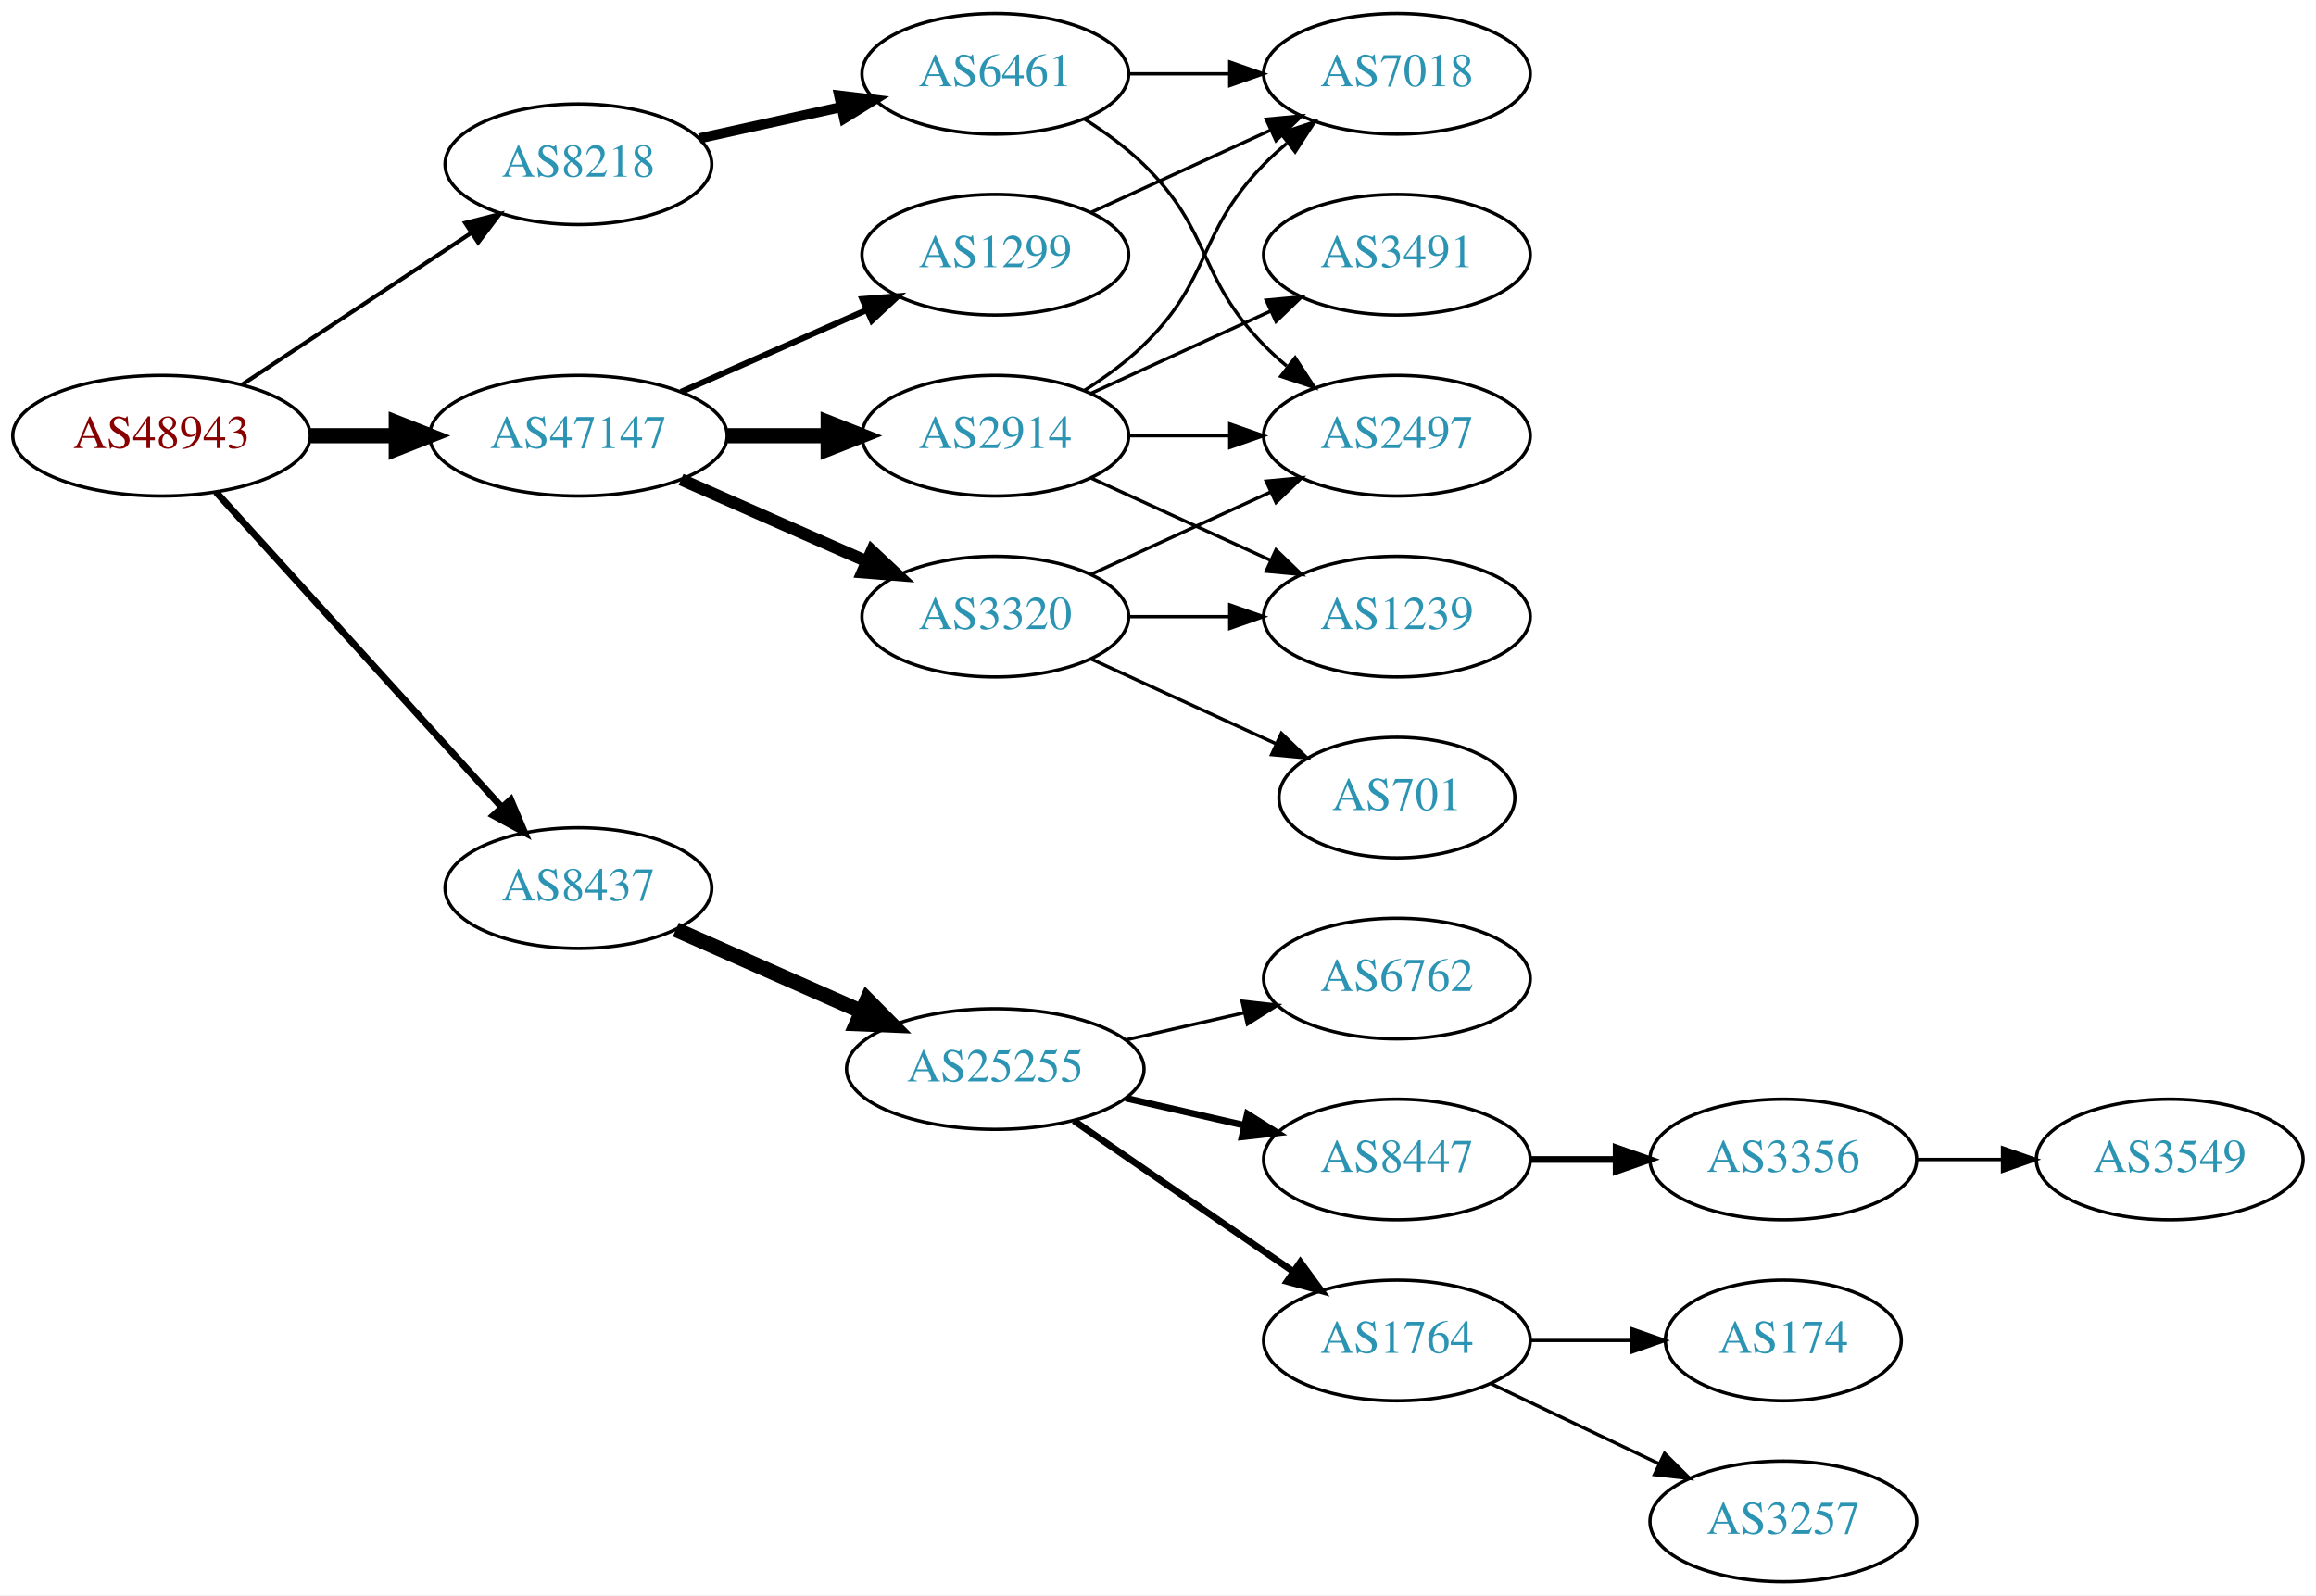
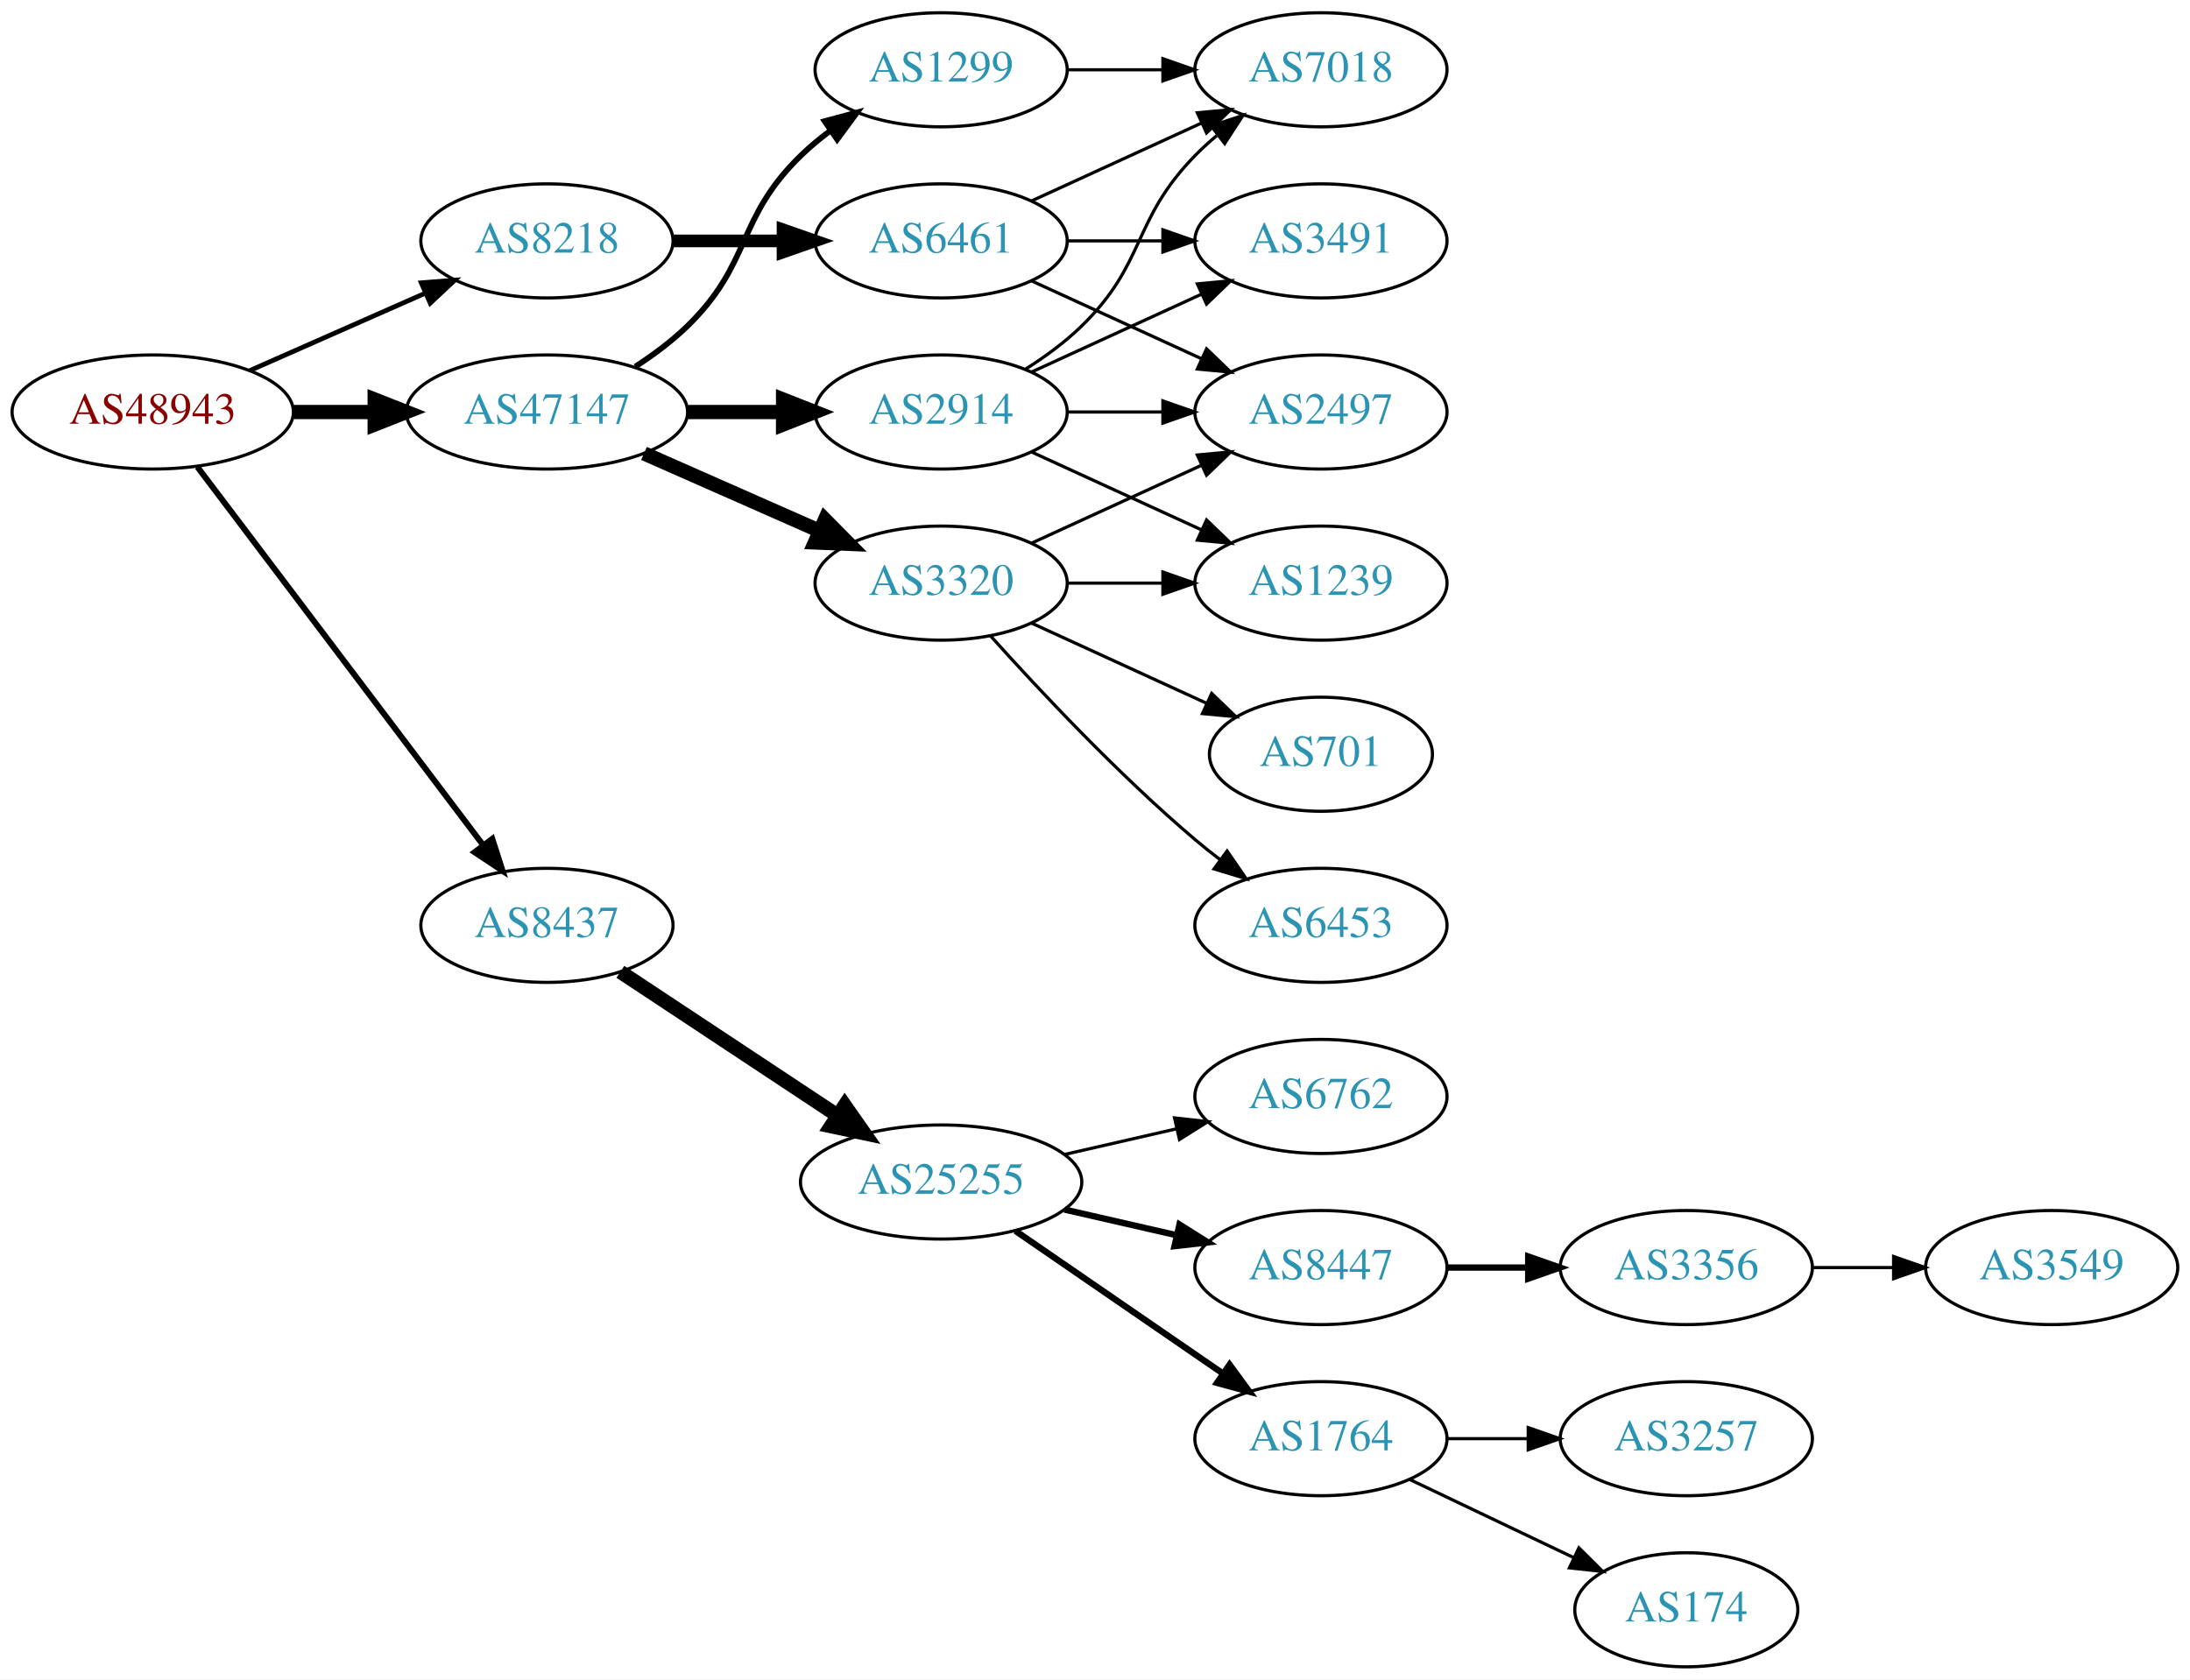
- <svg xmlns="http://www.w3.org/2000/svg" xmlns:xlink="http://www.w3.org/1999/xlink" width="691pt" height="476pt" viewBox="0.00 0.00 691.06 476.00">
-   <g id="graph0" class="graph" transform="scale(1 1) rotate(0) translate(4 472)">
-     <polygon fill="white" stroke="none" points="-4,4 -4,-472 687.055,-472 687.055,4 -4,4" />
+ <svg xmlns="http://www.w3.org/2000/svg" xmlns:xlink="http://www.w3.org/1999/xlink" width="691pt" height="530pt" viewBox="0.00 0.00 691.06 530.00">
+   <g id="graph0" class="graph" transform="scale(1 1) rotate(0) translate(4 526)">
+     <polygon fill="white" stroke="none" points="-4,4 -4,-526 687.055,-526 687.055,4 -4,4" />
    <g id="node1" class="node">
      <g id="a_node1">
        <a xlink:href="/asn/48943" xlink:title="AS48943 ~ KAPPER NETWORK-COMMUNICATIONS GmbH [AT]">
-           <ellipse fill="#ffffff" stroke="black" cx="44.196" cy="-342" rx="44.393" ry="18" />
-           <text text-anchor="middle" x="44.196" y="-338.3" font-family="Times,serif" font-size="14.00" fill="#880000">AS48943</text>
+           <ellipse fill="#ffffff" stroke="black" cx="44.196" cy="-396" rx="44.393" ry="18" />
+           <text text-anchor="middle" x="44.196" y="-392.3" font-family="Times,serif" font-size="14.00" fill="#880000">AS48943</text>
        </a>
      </g>
    </g>
    <g id="node2" class="node">
      <g id="a_node2">
        <a xlink:href="/asn/8218" xlink:title="AS8218 ~ legacy Neotelecoms [FR]">
-           <ellipse fill="#ffffff" stroke="black" cx="168.588" cy="-423" rx="39.794" ry="18" />
-           <text text-anchor="middle" x="168.588" y="-419.3" font-family="Times,serif" font-size="14.00" fill="#2c94b3">AS8218</text>
+           <ellipse fill="#ffffff" stroke="black" cx="168.588" cy="-450" rx="39.794" ry="18" />
+           <text text-anchor="middle" x="168.588" y="-446.3" font-family="Times,serif" font-size="14.00" fill="#2c94b3">AS8218</text>
        </a>
      </g>
    </g>
    <g id="edge1" class="edge">
-       <path fill="none" stroke="black" stroke-width="1.227" d="M68.217,-357.235C87.571,-370.044 115.406,-388.466 136.696,-402.555" />
-       <polygon fill="black" stroke="black" stroke-width="1.227" points="134.813,-405.506 145.084,-408.107 138.676,-399.669 134.813,-405.506" />
+       <path fill="none" stroke="black" stroke-width="1.5" d="M74.824,-409.072C91.418,-416.393 112.278,-425.597 130.011,-433.421" />
+       <polygon fill="black" stroke="black" stroke-width="1.5" points="128.933,-436.77 139.495,-437.605 131.758,-430.366 128.933,-436.77" />
    </g>
    <g id="node3" class="node">
      <g id="a_node3">
        <a xlink:href="/asn/8437" xlink:title="AS8437 ~ Hutchison Drei Austria GmbH [AT]">
-           <ellipse fill="#ffffff" stroke="black" cx="168.588" cy="-207" rx="39.794" ry="18" />
-           <text text-anchor="middle" x="168.588" y="-203.3" font-family="Times,serif" font-size="14.00" fill="#2c94b3">AS8437</text>
+           <ellipse fill="#ffffff" stroke="black" cx="168.588" cy="-234" rx="39.794" ry="18" />
+           <text text-anchor="middle" x="168.588" y="-230.3" font-family="Times,serif" font-size="14.00" fill="#2c94b3">AS8437</text>
        </a>
      </g>
    </g>
    <g id="edge2" class="edge">
-       <path fill="none" stroke="black" stroke-width="2.045" d="M60.45,-325.175C81.913,-301.501 121.144,-258.229 145.711,-231.13" />
-       <polygon fill="black" stroke="black" stroke-width="2.045" points="148.403,-233.372 152.527,-223.613 143.217,-228.671 148.403,-233.372" />
+       <path fill="none" stroke="black" stroke-width="1.875" d="M58.294,-378.663C79.919,-350.04 123.19,-292.767 148.312,-259.514" />
+       <polygon fill="black" stroke="black" stroke-width="1.875" points="151.349,-261.301 154.584,-251.212 145.764,-257.081 151.349,-261.301" />
    </g>
    <g id="node4" class="node">
      <g id="a_node4">
        <a xlink:href="/asn/47147" xlink:title="AS47147 ~ ANEXIA Internetdienstleistungs GmbH [AT]">
-           <ellipse fill="#ffffff" stroke="black" cx="168.588" cy="-342" rx="44.393" ry="18" />
-           <text text-anchor="middle" x="168.588" y="-338.3" font-family="Times,serif" font-size="14.00" fill="#2c94b3">AS47147</text>
+           <ellipse fill="#ffffff" stroke="black" cx="168.588" cy="-396" rx="44.393" ry="18" />
+           <text text-anchor="middle" x="168.588" y="-392.3" font-family="Times,serif" font-size="14.00" fill="#2c94b3">AS47147</text>
        </a>
      </g>
    </g>
    <g id="edge3" class="edge">
-       <path fill="none" stroke="black" stroke-width="4.5" d="M88.692,-342C96.898,-342 105.569,-342 114.041,-342" />
-       <polygon fill="black" stroke="black" stroke-width="4.5" points="114.233,-345.938 124.233,-342 114.233,-338.063 114.233,-345.938" />
+       <path fill="none" stroke="black" stroke-width="4.5" d="M88.692,-396C96.898,-396 105.569,-396 114.041,-396" />
+       <polygon fill="black" stroke="black" stroke-width="4.5" points="114.233,-399.938 124.233,-396 114.233,-392.063 114.233,-399.938" />
    </g>
    <g id="node5" class="node">
      <g id="a_node5">
        <a xlink:href="/asn/6461" xlink:title="AS6461 ~ Zayo Bandwidth [US]">
          <ellipse fill="#ffffff" stroke="black" cx="292.98" cy="-450" rx="39.794" ry="18" />
          <text text-anchor="middle" x="292.98" y="-446.3" font-family="Times,serif" font-size="14.00" fill="#2c94b3">AS6461</text>
        </a>
      </g>
    </g>
    <g id="edge4" class="edge">
-       <path fill="none" stroke="black" stroke-width="3" d="M204.661,-430.737C217.848,-433.646 233.028,-436.995 246.994,-440.076" />
-       <polygon fill="black" stroke="black" stroke-width="3" points="246.383,-443.525 256.903,-442.262 247.891,-436.69 246.383,-443.525" />
-     </g>
-     <g id="node8" class="node">
-       <g id="a_node8">
+       <path fill="none" stroke="black" stroke-width="4" d="M208.314,-450C219.252,-450 231.303,-450 242.769,-450" />
+       <polygon fill="black" stroke="black" stroke-width="4" points="243.087,-453.5 253.087,-450 243.087,-446.5 243.087,-453.5" />
+     </g>
+     <g id="node9" class="node">
+       <g id="a_node9">
        <a xlink:href="/asn/25255" xlink:title="AS25255 ~ ==&gt; TELE2 AUSTRIA &lt;== [AT]">
          <ellipse fill="#ffffff" stroke="black" cx="292.98" cy="-153" rx="44.393" ry="18" />
          <text text-anchor="middle" x="292.98" y="-149.3" font-family="Times,serif" font-size="14.00" fill="#2c94b3">AS25255</text>
        </a>
      </g>
    </g>
-     <g id="edge7" class="edge">
-       <path fill="none" stroke="black" stroke-width="4.5" d="M197.667,-194.611C213.984,-187.413 234.794,-178.231 252.714,-170.325" />
-       <polygon fill="black" stroke="black" stroke-width="4.5" points="254.765,-173.723 262.325,-166.084 251.586,-166.518 254.765,-173.723" />
-     </g>
-     <g id="node16" class="node">
-       <g id="a_node16">
-         <a xlink:href="/asn/2914" xlink:title="AS2914 ~ NTT America, Inc. [US]">
-           <ellipse fill="#ffffff" stroke="black" cx="292.98" cy="-342" rx="39.794" ry="18" />
-           <text text-anchor="middle" x="292.98" y="-338.3" font-family="Times,serif" font-size="14.00" fill="#2c94b3">AS2914</text>
-         </a>
-       </g>
-     </g>
-     <g id="edge15" class="edge">
-       <path fill="none" stroke="black" stroke-width="4.5" d="M213.084,-342C222.773,-342 233.11,-342 243.002,-342" />
-       <polygon fill="black" stroke="black" stroke-width="4.5" points="243.105,-345.938 253.105,-342 243.105,-338.063 243.105,-345.938" />
+     <g id="edge8" class="edge">
+       <path fill="none" stroke="black" stroke-width="4.5" d="M191.753,-219.332C210.885,-206.67 238.753,-188.226 260.249,-174" />
+       <polygon fill="black" stroke="black" stroke-width="4.5" points="262.566,-177.188 268.732,-168.386 258.22,-170.621 262.566,-177.188" />
    </g>
    <g id="node17" class="node">
      <g id="a_node17">
-         <a xlink:href="/asn/1299" xlink:title="AS1299 ~ Telia Carrier [EU]">
-           <ellipse fill="#ffffff" stroke="black" cx="292.98" cy="-396" rx="39.794" ry="18" />
-           <text text-anchor="middle" x="292.98" y="-392.3" font-family="Times,serif" font-size="14.00" fill="#2c94b3">AS1299</text>
+         <a xlink:href="/asn/3320" xlink:title="AS3320 ~ DTAG [DE]">
+           <ellipse fill="#ffffff" stroke="black" cx="292.98" cy="-342" rx="39.794" ry="18" />
+           <text text-anchor="middle" x="292.98" y="-338.3" font-family="Times,serif" font-size="14.00" fill="#2c94b3">AS3320</text>
        </a>
      </g>
    </g>
    <g id="edge16" class="edge">
-       <path fill="none" stroke="black" stroke-width="1.8" d="M199.216,-355.072C215.81,-362.393 236.67,-371.597 254.403,-379.421" />
-       <polygon fill="black" stroke="black" stroke-width="1.8" points="253.325,-382.77 263.887,-383.605 256.151,-376.366 253.325,-382.77" />
+       <path fill="none" stroke="black" stroke-width="4.5" d="M199.216,-382.928C215.81,-375.607 236.67,-366.403 254.403,-358.579" />
+       <polygon fill="black" stroke="black" stroke-width="4.5" points="256.327,-362.034 263.887,-354.395 253.148,-354.829 256.327,-362.034" />
    </g>
    <g id="node18" class="node">
      <g id="a_node18">
-         <a xlink:href="/asn/3320" xlink:title="AS3320 ~ DTAG [DE]">
-           <ellipse fill="#ffffff" stroke="black" cx="292.98" cy="-288" rx="39.794" ry="18" />
-           <text text-anchor="middle" x="292.98" y="-284.3" font-family="Times,serif" font-size="14.00" fill="#2c94b3">AS3320</text>
+         <a xlink:href="/asn/2914" xlink:title="AS2914 ~ NTT America, Inc. [US]">
+           <ellipse fill="#ffffff" stroke="black" cx="292.98" cy="-396" rx="39.794" ry="18" />
+           <text text-anchor="middle" x="292.98" y="-392.3" font-family="Times,serif" font-size="14.00" fill="#2c94b3">AS2914</text>
        </a>
      </g>
    </g>
    <g id="edge17" class="edge">
-       <path fill="none" stroke="black" stroke-width="3.6" d="M199.216,-328.928C215.81,-321.607 236.67,-312.403 254.403,-304.579" />
-       <polygon fill="black" stroke="black" stroke-width="3.6" points="256.151,-307.634 263.887,-300.395 253.325,-301.23 256.151,-307.634" />
+       <path fill="none" stroke="black" stroke-width="4.5" d="M213.084,-396C222.773,-396 233.11,-396 243.002,-396" />
+       <polygon fill="black" stroke="black" stroke-width="4.5" points="243.105,-399.938 253.105,-396 243.105,-392.063 243.105,-399.938" />
+     </g>
+     <g id="node19" class="node">
+       <g id="a_node19">
+         <a xlink:href="/asn/1299" xlink:title="AS1299 ~ Telia Carrier [EU]">
+           <ellipse fill="#ffffff" stroke="black" cx="292.98" cy="-504" rx="39.794" ry="18" />
+           <text text-anchor="middle" x="292.98" y="-500.3" font-family="Times,serif" font-size="14.00" fill="#2c94b3">AS1299</text>
+         </a>
+       </g>
+     </g>
+     <g id="edge18" class="edge">
+       <path fill="none" stroke="black" stroke-width="1.8" d="M196.472,-410.329C202.196,-414.036 207.962,-418.318 212.784,-423 233.478,-443.094 228.091,-456.906 248.784,-477 251.629,-479.763 254.803,-482.386 258.103,-484.834" />
+       <polygon fill="black" stroke="black" stroke-width="1.8" points="256.22,-487.786 266.451,-490.538 260.169,-482.006 256.22,-487.786" />
    </g>
    <g id="node6" class="node">
      <g id="a_node6">
-         <a xlink:href="/asn/2497" xlink:title="AS2497 ~ Internet Initiative Japan Inc. [JP]">
-           <ellipse fill="#ffffff" stroke="black" cx="412.823" cy="-342" rx="39.794" ry="18" />
-           <text text-anchor="middle" x="412.823" y="-338.3" font-family="Times,serif" font-size="14.00" fill="#2c94b3">AS2497</text>
+         <a xlink:href="/asn/3491" xlink:title="AS3491 ~ PCCW Global, Inc. [US]">
+           <ellipse fill="#ffffff" stroke="black" cx="412.823" cy="-450" rx="39.794" ry="18" />
+           <text text-anchor="middle" x="412.823" y="-446.3" font-family="Times,serif" font-size="14.00" fill="#2c94b3">AS3491</text>
        </a>
      </g>
    </g>
    <g id="edge5" class="edge">
-       <path fill="none" stroke="black" d="M319.509,-436.538C325.672,-432.638 331.974,-428.052 337.176,-423 357.87,-402.906 353.004,-389.617 373.176,-369 375.269,-366.861 377.553,-364.782 379.929,-362.79" />
-       <polygon fill="black" stroke="black" points="382.448,-365.268 388.229,-356.389 378.173,-359.725 382.448,-365.268" />
+       <path fill="none" stroke="black" d="M332.893,-450C342.446,-450 352.796,-450 362.759,-450" />
+       <polygon fill="black" stroke="black" points="362.951,-453.5 372.951,-450 362.951,-446.5 362.951,-453.5" />
    </g>
    <g id="node7" class="node">
      <g id="a_node7">
        <a xlink:href="/asn/7018" xlink:title="AS7018 ~ AT&amp;T Services, Inc. [US]">
-           <ellipse fill="#ffffff" stroke="black" cx="412.823" cy="-450" rx="39.794" ry="18" />
-           <text text-anchor="middle" x="412.823" y="-446.3" font-family="Times,serif" font-size="14.00" fill="#2c94b3">AS7018</text>
+           <ellipse fill="#ffffff" stroke="black" cx="412.823" cy="-504" rx="39.794" ry="18" />
+           <text text-anchor="middle" x="412.823" y="-500.3" font-family="Times,serif" font-size="14.00" fill="#2c94b3">AS7018</text>
        </a>
      </g>
    </g>
    <g id="edge6" class="edge">
-       <path fill="none" stroke="black" d="M332.893,-450C342.446,-450 352.796,-450 362.759,-450" />
-       <polygon fill="black" stroke="black" points="362.951,-453.5 372.951,-450 362.951,-446.5 362.951,-453.5" />
-     </g>
-     <g id="node9" class="node">
-       <g id="a_node9">
+       <path fill="none" stroke="black" d="M321.609,-462.661C337.566,-469.973 357.837,-479.261 375.119,-487.181" />
+       <polygon fill="black" stroke="black" points="373.818,-490.435 384.367,-491.419 376.734,-484.071 373.818,-490.435" />
+     </g>
+     <g id="node8" class="node">
+       <g id="a_node8">
+         <a xlink:href="/asn/2497" xlink:title="AS2497 ~ Internet Initiative Japan Inc. [JP]">
+           <ellipse fill="#ffffff" stroke="black" cx="412.823" cy="-396" rx="39.794" ry="18" />
+           <text text-anchor="middle" x="412.823" y="-392.3" font-family="Times,serif" font-size="14.00" fill="#2c94b3">AS2497</text>
+         </a>
+       </g>
+     </g>
+     <g id="edge7" class="edge">
+       <path fill="none" stroke="black" d="M321.609,-437.339C337.566,-430.027 357.837,-420.739 375.119,-412.819" />
+       <polygon fill="black" stroke="black" points="376.734,-415.929 384.367,-408.581 373.818,-409.565 376.734,-415.929" />
+     </g>
+     <g id="node10" class="node">
+       <g id="a_node10">
        <a xlink:href="/asn/6762" xlink:title="AS6762 ~ TELECOM ITALIA SPARKLE S.p.A. [IT]">
          <ellipse fill="#ffffff" stroke="black" cx="412.823" cy="-180" rx="39.794" ry="18" />
          <text text-anchor="middle" x="412.823" y="-176.3" font-family="Times,serif" font-size="14.00" fill="#2c94b3">AS6762</text>
        </a>
      </g>
    </g>
-     <g id="edge8" class="edge">
+     <g id="edge9" class="edge">
      <path fill="none" stroke="black" d="M331.915,-161.692C343.156,-164.267 355.568,-167.111 367.192,-169.774" />
      <polygon fill="black" stroke="black" points="366.624,-173.235 377.153,-172.057 368.188,-166.412 366.624,-173.235" />
    </g>
-     <g id="node10" class="node">
-       <g id="a_node10">
+     <g id="node11" class="node">
+       <g id="a_node11">
        <a xlink:href="/asn/8447" xlink:title="AS8447 ~ A1 Telekom Austria AG [AT]">
          <ellipse fill="#ffffff" stroke="black" cx="412.823" cy="-126" rx="39.794" ry="18" />
          <text text-anchor="middle" x="412.823" y="-122.3" font-family="Times,serif" font-size="14.00" fill="#2c94b3">AS8447</text>
        </a>
      </g>
    </g>
-     <g id="edge9" class="edge">
+     <g id="edge10" class="edge">
      <path fill="none" stroke="black" stroke-width="2" d="M331.915,-144.308C343.156,-141.733 355.568,-138.889 367.192,-136.226" />
      <polygon fill="black" stroke="black" stroke-width="2" points="368.188,-139.588 377.153,-133.943 366.624,-132.765 368.188,-139.588" />
    </g>
-     <g id="node11" class="node">
-       <g id="a_node11">
+     <g id="node12" class="node">
+       <g id="a_node12">
        <a xlink:href="/asn/1764" xlink:title="AS1764 ~ NEXTLAYER-AS [AT]">
          <ellipse fill="#ffffff" stroke="black" cx="412.823" cy="-72" rx="39.794" ry="18" />
          <text text-anchor="middle" x="412.823" y="-68.3" font-family="Times,serif" font-size="14.00" fill="#2c94b3">AS1764</text>
        </a>
      </g>
    </g>
-     <g id="edge10" class="edge">
+     <g id="edge11" class="edge">
      <path fill="none" stroke="black" stroke-width="2" d="M316.423,-137.574C335.004,-124.802 361.565,-106.545 381.945,-92.537" />
      <polygon fill="black" stroke="black" stroke-width="2" points="384.001,-95.371 390.259,-86.822 380.036,-89.602 384.001,-95.371" />
    </g>
-     <g id="node12" class="node">
-       <g id="a_node12">
+     <g id="node13" class="node">
+       <g id="a_node13">
        <a xlink:href="/asn/3356" xlink:title="AS3356 ~ Level 3 Parent, LLC [US]">
          <ellipse fill="#ffffff" stroke="black" cx="528.116" cy="-126" rx="39.794" ry="18" />
          <text text-anchor="middle" x="528.116" y="-122.3" font-family="Times,serif" font-size="14.00" fill="#2c94b3">AS3356</text>
        </a>
      </g>
    </g>
-     <g id="edge11" class="edge">
+     <g id="edge12" class="edge">
      <path fill="none" stroke="black" stroke-width="2" d="M452.495,-126C460.698,-126 469.462,-126 477.994,-126" />
      <polygon fill="black" stroke="black" stroke-width="2" points="478.233,-129.5 488.233,-126 478.233,-122.5 478.233,-129.5" />
    </g>
    <g id="node14" class="node">
      <g id="a_node14">
        <a xlink:href="/asn/174" xlink:title="AS174 ~ Cogent Communications [US]">
-           <ellipse fill="#ffffff" stroke="black" cx="528.116" cy="-72" rx="35.194" ry="18" />
-           <text text-anchor="middle" x="528.116" y="-68.3" font-family="Times,serif" font-size="14.00" fill="#2c94b3">AS174</text>
+           <ellipse fill="#ffffff" stroke="black" cx="528.116" cy="-18" rx="35.194" ry="18" />
+           <text text-anchor="middle" x="528.116" y="-14.3" font-family="Times,serif" font-size="14.00" fill="#2c94b3">AS174</text>
        </a>
      </g>
    </g>
    <g id="edge13" class="edge">
-       <path fill="none" stroke="black" d="M452.495,-72C462.201,-72 472.691,-72 482.654,-72" />
-       <polygon fill="black" stroke="black" points="482.79,-75.5 492.79,-72 482.79,-68.5 482.79,-75.5" />
+       <path fill="none" stroke="black" d="M440.959,-59.066C456.391,-51.71 475.877,-42.423 492.412,-34.541" />
+       <polygon fill="black" stroke="black" points="494.232,-37.551 501.754,-30.089 491.221,-31.232 494.232,-37.551" />
    </g>
    <g id="node15" class="node">
      <g id="a_node15">
        <a xlink:href="/asn/3257" xlink:title="AS3257 ~ GTT [DE]">
-           <ellipse fill="#ffffff" stroke="black" cx="528.116" cy="-18" rx="39.794" ry="18" />
-           <text text-anchor="middle" x="528.116" y="-14.3" font-family="Times,serif" font-size="14.00" fill="#2c94b3">AS3257</text>
+           <ellipse fill="#ffffff" stroke="black" cx="528.116" cy="-72" rx="39.794" ry="18" />
+           <text text-anchor="middle" x="528.116" y="-68.3" font-family="Times,serif" font-size="14.00" fill="#2c94b3">AS3257</text>
        </a>
      </g>
    </g>
    <g id="edge14" class="edge">
-       <path fill="none" stroke="black" d="M440.959,-59.066C455.953,-51.919 474.774,-42.948 490.998,-35.215" />
-       <polygon fill="black" stroke="black" points="492.68,-38.291 500.201,-30.829 489.668,-31.972 492.68,-38.291" />
-     </g>
-     <g id="node13" class="node">
-       <g id="a_node13">
+       <path fill="none" stroke="black" d="M452.495,-72C460.698,-72 469.462,-72 477.994,-72" />
+       <polygon fill="black" stroke="black" points="478.233,-75.5 488.233,-72 478.233,-68.5 478.233,-75.5" />
+     </g>
+     <g id="node16" class="node">
+       <g id="a_node16">
        <a xlink:href="/asn/3549" xlink:title="AS3549 ~ Level 3 Parent, LLC [US]">
          <ellipse fill="#ffffff" stroke="black" cx="643.409" cy="-126" rx="39.794" ry="18" />
          <text text-anchor="middle" x="643.409" y="-122.3" font-family="Times,serif" font-size="14.00" fill="#2c94b3">AS3549</text>
        </a>
      </g>
    </g>
-     <g id="edge12" class="edge">
+     <g id="edge15" class="edge">
      <path fill="none" stroke="black" d="M567.788,-126C575.991,-126 584.755,-126 593.287,-126" />
      <polygon fill="black" stroke="black" points="593.526,-129.5 603.526,-126 593.526,-122.5 593.526,-129.5" />
    </g>
-     <g id="edge19" class="edge">
-       <path fill="none" stroke="black" d="M332.893,-342C342.446,-342 352.796,-342 362.759,-342" />
-       <polygon fill="black" stroke="black" points="362.951,-345.5 372.951,-342 362.951,-338.5 362.951,-345.5" />
-     </g>
    <g id="edge21" class="edge">
-       <path fill="none" stroke="black" d="M319.509,-355.462C325.672,-359.362 331.974,-363.948 337.176,-369 357.87,-389.094 353.004,-402.383 373.176,-423 375.269,-425.139 377.553,-427.218 379.929,-429.21" />
-       <polygon fill="black" stroke="black" points="378.173,-432.275 388.229,-435.611 382.448,-426.732 378.173,-432.275" />
-     </g>
-     <g id="node19" class="node">
-       <g id="a_node19">
-         <a xlink:href="/asn/1239" xlink:title="AS1239 ~ Sprint [US]">
-           <ellipse fill="#ffffff" stroke="black" cx="412.823" cy="-288" rx="39.794" ry="18" />
-           <text text-anchor="middle" x="412.823" y="-284.3" font-family="Times,serif" font-size="14.00" fill="#2c94b3">AS1239</text>
-         </a>
-       </g>
-     </g>
-     <g id="edge18" class="edge">
-       <path fill="none" stroke="black" d="M321.609,-329.339C337.566,-322.027 357.837,-312.739 375.119,-304.819" />
-       <polygon fill="black" stroke="black" points="376.734,-307.929 384.367,-300.581 373.818,-301.565 376.734,-307.929" />
+       <path fill="none" stroke="black" d="M321.609,-354.661C337.566,-361.973 357.837,-371.261 375.119,-379.181" />
+       <polygon fill="black" stroke="black" points="373.818,-382.435 384.367,-383.419 376.734,-376.071 373.818,-382.435" />
    </g>
    <g id="node20" class="node">
      <g id="a_node20">
-         <a xlink:href="/asn/3491" xlink:title="AS3491 ~ PCCW Global, Inc. [US]">
-           <ellipse fill="#ffffff" stroke="black" cx="412.823" cy="-396" rx="39.794" ry="18" />
-           <text text-anchor="middle" x="412.823" y="-392.3" font-family="Times,serif" font-size="14.00" fill="#2c94b3">AS3491</text>
-         </a>
-       </g>
-     </g>
-     <g id="edge20" class="edge">
-       <path fill="none" stroke="black" d="M321.609,-354.661C337.566,-361.973 357.837,-371.261 375.119,-379.181" />
-       <polygon fill="black" stroke="black" points="373.818,-382.435 384.367,-383.419 376.734,-376.071 373.818,-382.435" />
-     </g>
-     <g id="edge25" class="edge">
-       <path fill="none" stroke="black" d="M321.609,-408.661C337.566,-415.973 357.837,-425.261 375.119,-433.181" />
-       <polygon fill="black" stroke="black" points="373.818,-436.435 384.367,-437.419 376.734,-430.071 373.818,-436.435" />
-     </g>
-     <g id="edge23" class="edge">
-       <path fill="none" stroke="black" d="M321.609,-300.661C337.566,-307.973 357.837,-317.261 375.119,-325.181" />
-       <polygon fill="black" stroke="black" points="373.818,-328.435 384.367,-329.419 376.734,-322.071 373.818,-328.435" />
-     </g>
-     <g id="edge24" class="edge">
-       <path fill="none" stroke="black" d="M332.893,-288C342.446,-288 352.796,-288 362.759,-288" />
-       <polygon fill="black" stroke="black" points="362.951,-291.5 372.951,-288 362.951,-284.5 362.951,-291.5" />
+         <a xlink:href="/asn/6453" xlink:title="AS6453 ~ TATA COMMUNICATIONS (AMERICA) INC [US]">
+           <ellipse fill="#ffffff" stroke="black" cx="412.823" cy="-234" rx="39.794" ry="18" />
+           <text text-anchor="middle" x="412.823" y="-230.3" font-family="Times,serif" font-size="14.00" fill="#2c94b3">AS6453</text>
+         </a>
+       </g>
+     </g>
+     <g id="edge19" class="edge">
+       <path fill="none" stroke="black" d="M308.626,-325.275C323.927,-308.235 349.025,-281.477 373.176,-261 375.674,-258.883 378.334,-256.768 381.045,-254.707" />
+       <polygon fill="black" stroke="black" points="383.212,-257.459 389.222,-248.734 379.082,-251.806 383.212,-257.459" />
    </g>
    <g id="node21" class="node">
      <g id="a_node21">
        <a xlink:href="/asn/701" xlink:title="AS701 ~ UUNET [US]">
-           <ellipse fill="#ffffff" stroke="black" cx="412.823" cy="-234" rx="35.194" ry="18" />
-           <text text-anchor="middle" x="412.823" y="-230.3" font-family="Times,serif" font-size="14.00" fill="#2c94b3">AS701</text>
+           <ellipse fill="#ffffff" stroke="black" cx="412.823" cy="-288" rx="35.194" ry="18" />
+           <text text-anchor="middle" x="412.823" y="-284.3" font-family="Times,serif" font-size="14.00" fill="#2c94b3">AS701</text>
+         </a>
+       </g>
+     </g>
+     <g id="edge20" class="edge">
+       <path fill="none" stroke="black" d="M321.609,-329.339C338.025,-321.817 359.007,-312.202 376.604,-304.139" />
+       <polygon fill="black" stroke="black" points="378.348,-307.189 385.981,-299.842 375.432,-300.826 378.348,-307.189" />
+     </g>
+     <g id="node22" class="node">
+       <g id="a_node22">
+         <a xlink:href="/asn/1239" xlink:title="AS1239 ~ Sprint [US]">
+           <ellipse fill="#ffffff" stroke="black" cx="412.823" cy="-342" rx="39.794" ry="18" />
+           <text text-anchor="middle" x="412.823" y="-338.3" font-family="Times,serif" font-size="14.00" fill="#2c94b3">AS1239</text>
        </a>
      </g>
    </g>
    <g id="edge22" class="edge">
-       <path fill="none" stroke="black" d="M321.609,-275.339C338.025,-267.817 359.007,-258.202 376.604,-250.139" />
-       <polygon fill="black" stroke="black" points="378.348,-253.189 385.981,-245.842 375.432,-246.826 378.348,-253.189" />
+       <path fill="none" stroke="black" d="M332.893,-342C342.446,-342 352.796,-342 362.759,-342" />
+       <polygon fill="black" stroke="black" points="362.951,-345.5 372.951,-342 362.951,-338.5 362.951,-345.5" />
+     </g>
+     <g id="edge23" class="edge">
+       <path fill="none" stroke="black" d="M321.609,-408.661C337.566,-415.973 357.837,-425.261 375.119,-433.181" />
+       <polygon fill="black" stroke="black" points="373.818,-436.435 384.367,-437.419 376.734,-430.071 373.818,-436.435" />
+     </g>
+     <g id="edge24" class="edge">
+       <path fill="none" stroke="black" d="M319.509,-409.462C325.672,-413.362 331.974,-417.948 337.176,-423 357.87,-443.094 353.004,-456.383 373.176,-477 375.269,-479.139 377.553,-481.218 379.929,-483.21" />
+       <polygon fill="black" stroke="black" points="378.173,-486.275 388.229,-489.611 382.448,-480.732 378.173,-486.275" />
+     </g>
+     <g id="edge26" class="edge">
+       <path fill="none" stroke="black" d="M332.893,-396C342.446,-396 352.796,-396 362.759,-396" />
+       <polygon fill="black" stroke="black" points="362.951,-399.5 372.951,-396 362.951,-392.5 362.951,-399.5" />
+     </g>
+     <g id="edge25" class="edge">
+       <path fill="none" stroke="black" d="M321.609,-383.339C337.566,-376.027 357.837,-366.739 375.119,-358.819" />
+       <polygon fill="black" stroke="black" points="376.734,-361.929 384.367,-354.581 373.818,-355.565 376.734,-361.929" />
+     </g>
+     <g id="edge27" class="edge">
+       <path fill="none" stroke="black" d="M332.893,-504C342.446,-504 352.796,-504 362.759,-504" />
+       <polygon fill="black" stroke="black" points="362.951,-507.5 372.951,-504 362.951,-500.5 362.951,-507.5" />
    </g>
  </g>
</svg>
